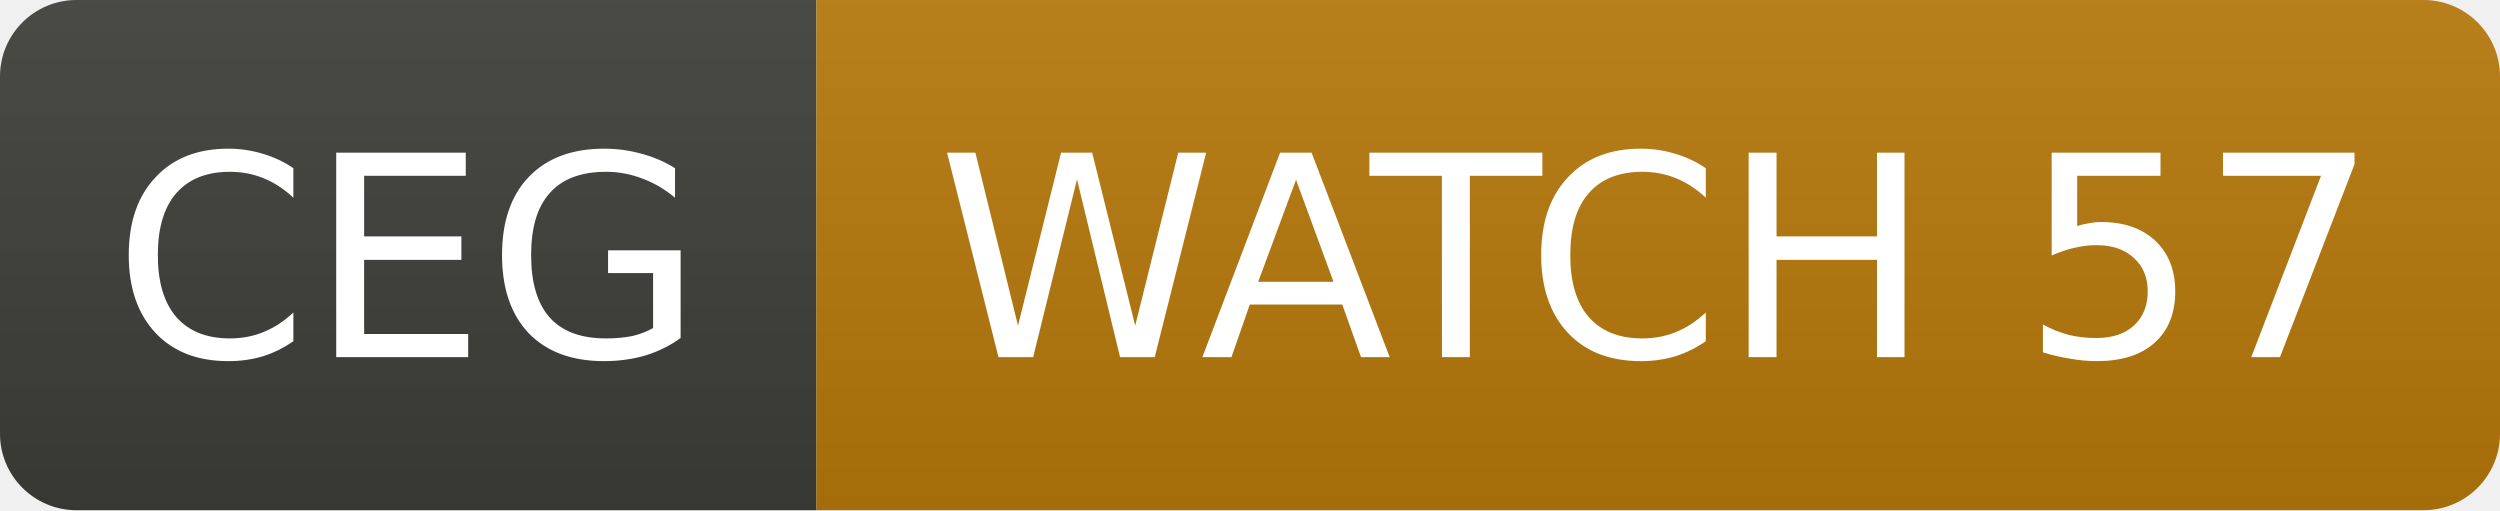
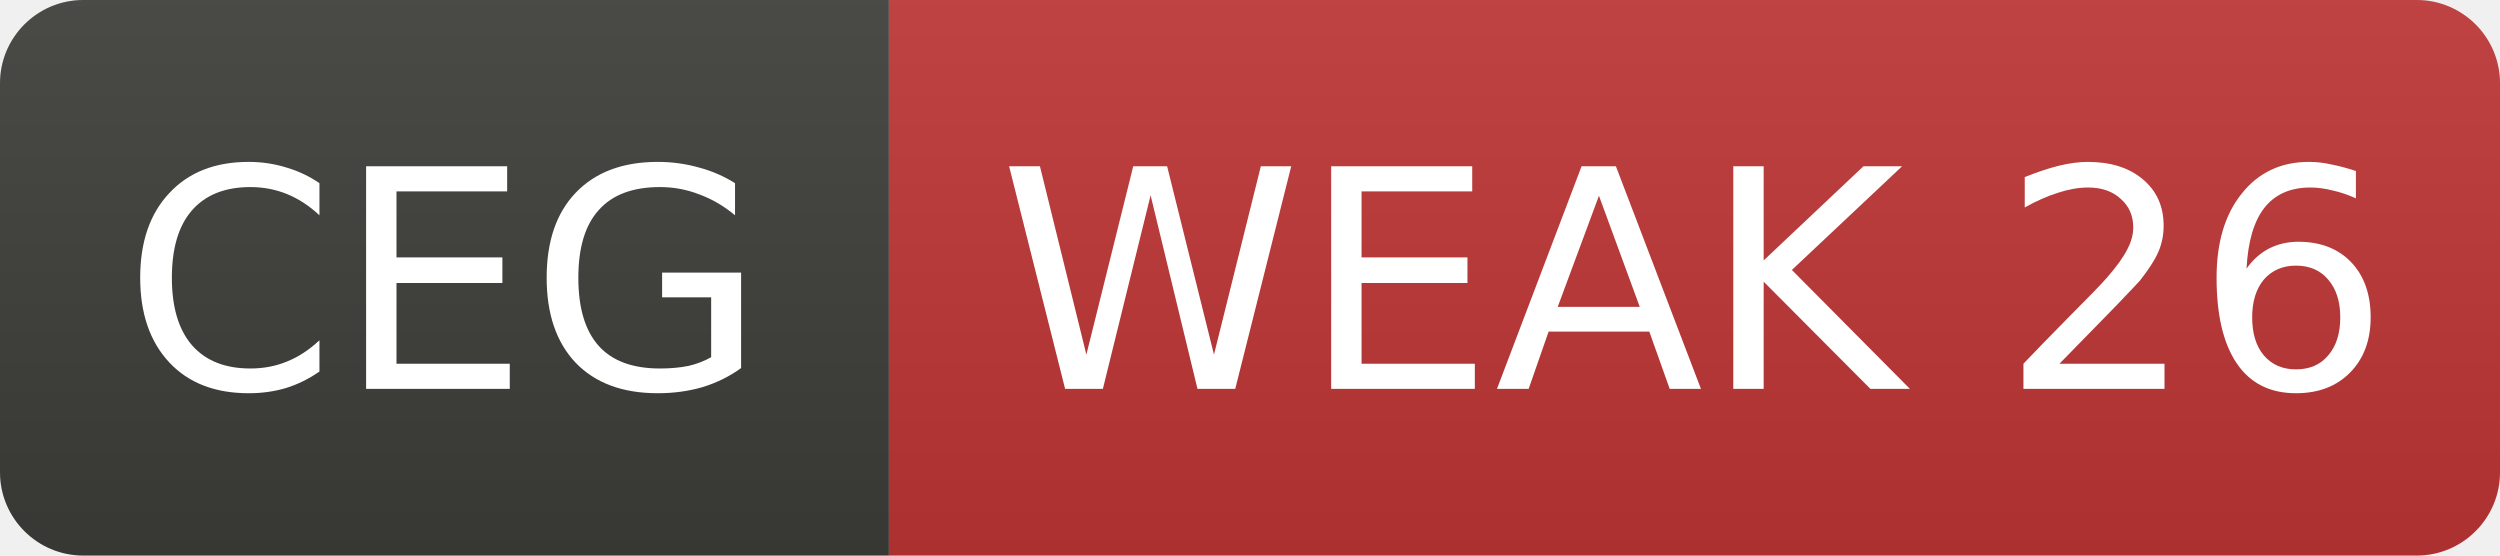
- <svg xmlns="http://www.w3.org/2000/svg" width="98" height="20" role="img" aria-label="CEG: WATCH 57">
+ <svg xmlns="http://www.w3.org/2000/svg" width="90" height="20" role="img" aria-label="CEG: WEAK 26">
  <linearGradient id="s" x2="0" y2="100%">
    <stop offset="0" stop-color="#bbb" stop-opacity=".1" />
    <stop offset="1" stop-opacity=".1" />
  </linearGradient>
  <clipPath id="r">
-     <rect width="98" height="20" rx="3" fill="#fff" />
+     <rect width="90" height="20" rx="3" fill="#fff" />
  </clipPath>
  <g clip-path="url(#r)">
    <rect width="32" height="20" fill="#3d3d3a" />
-     <rect x="32" width="66" height="20" fill="#b7790b" />
-     <rect width="98" height="20" fill="url(#s)" />
+     <rect x="32" width="58" height="20" fill="#c03636" />
+     <rect width="90" height="20" fill="url(#s)" />
  </g>
  <g fill="#fff" text-anchor="middle" font-family="Verdana,Geneva,DejaVu Sans,sans-serif" font-size="11">
    <text x="16.0" y="14">CEG</text>
-     <text x="65.0" y="14">WATCH 57</text>
+     <text x="61.0" y="14">WEAK 26</text>
  </g>
</svg>
